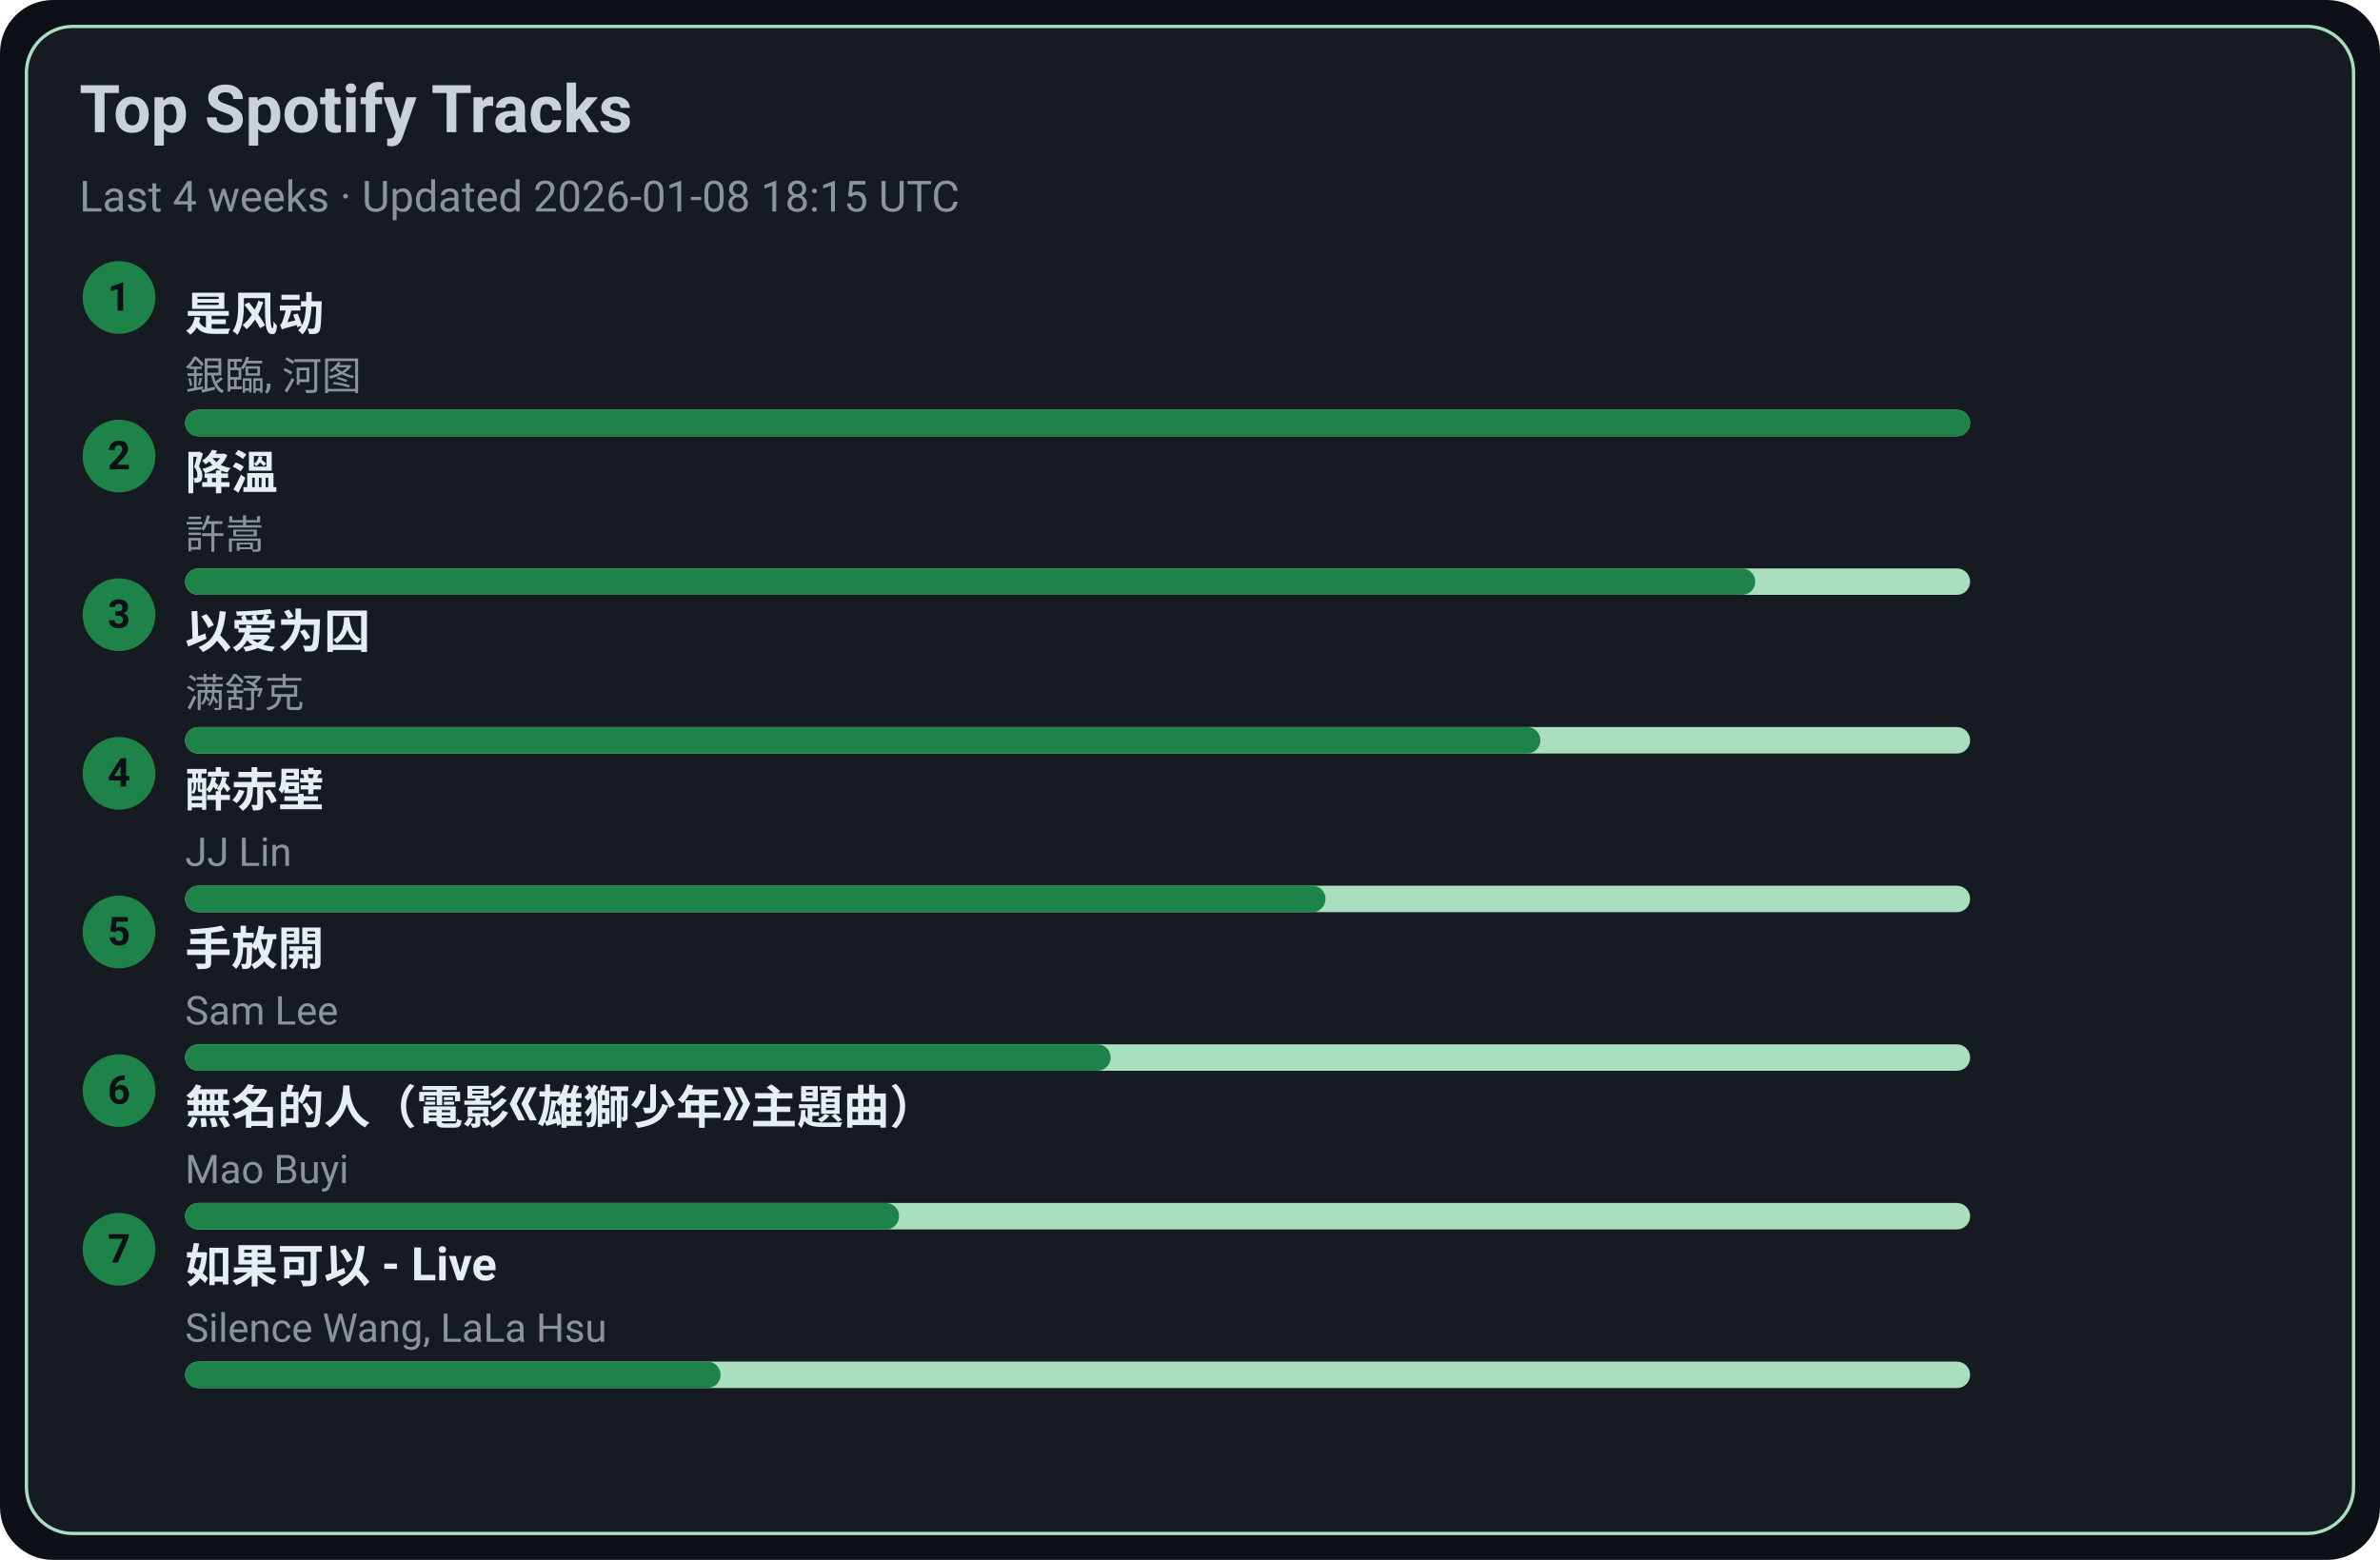
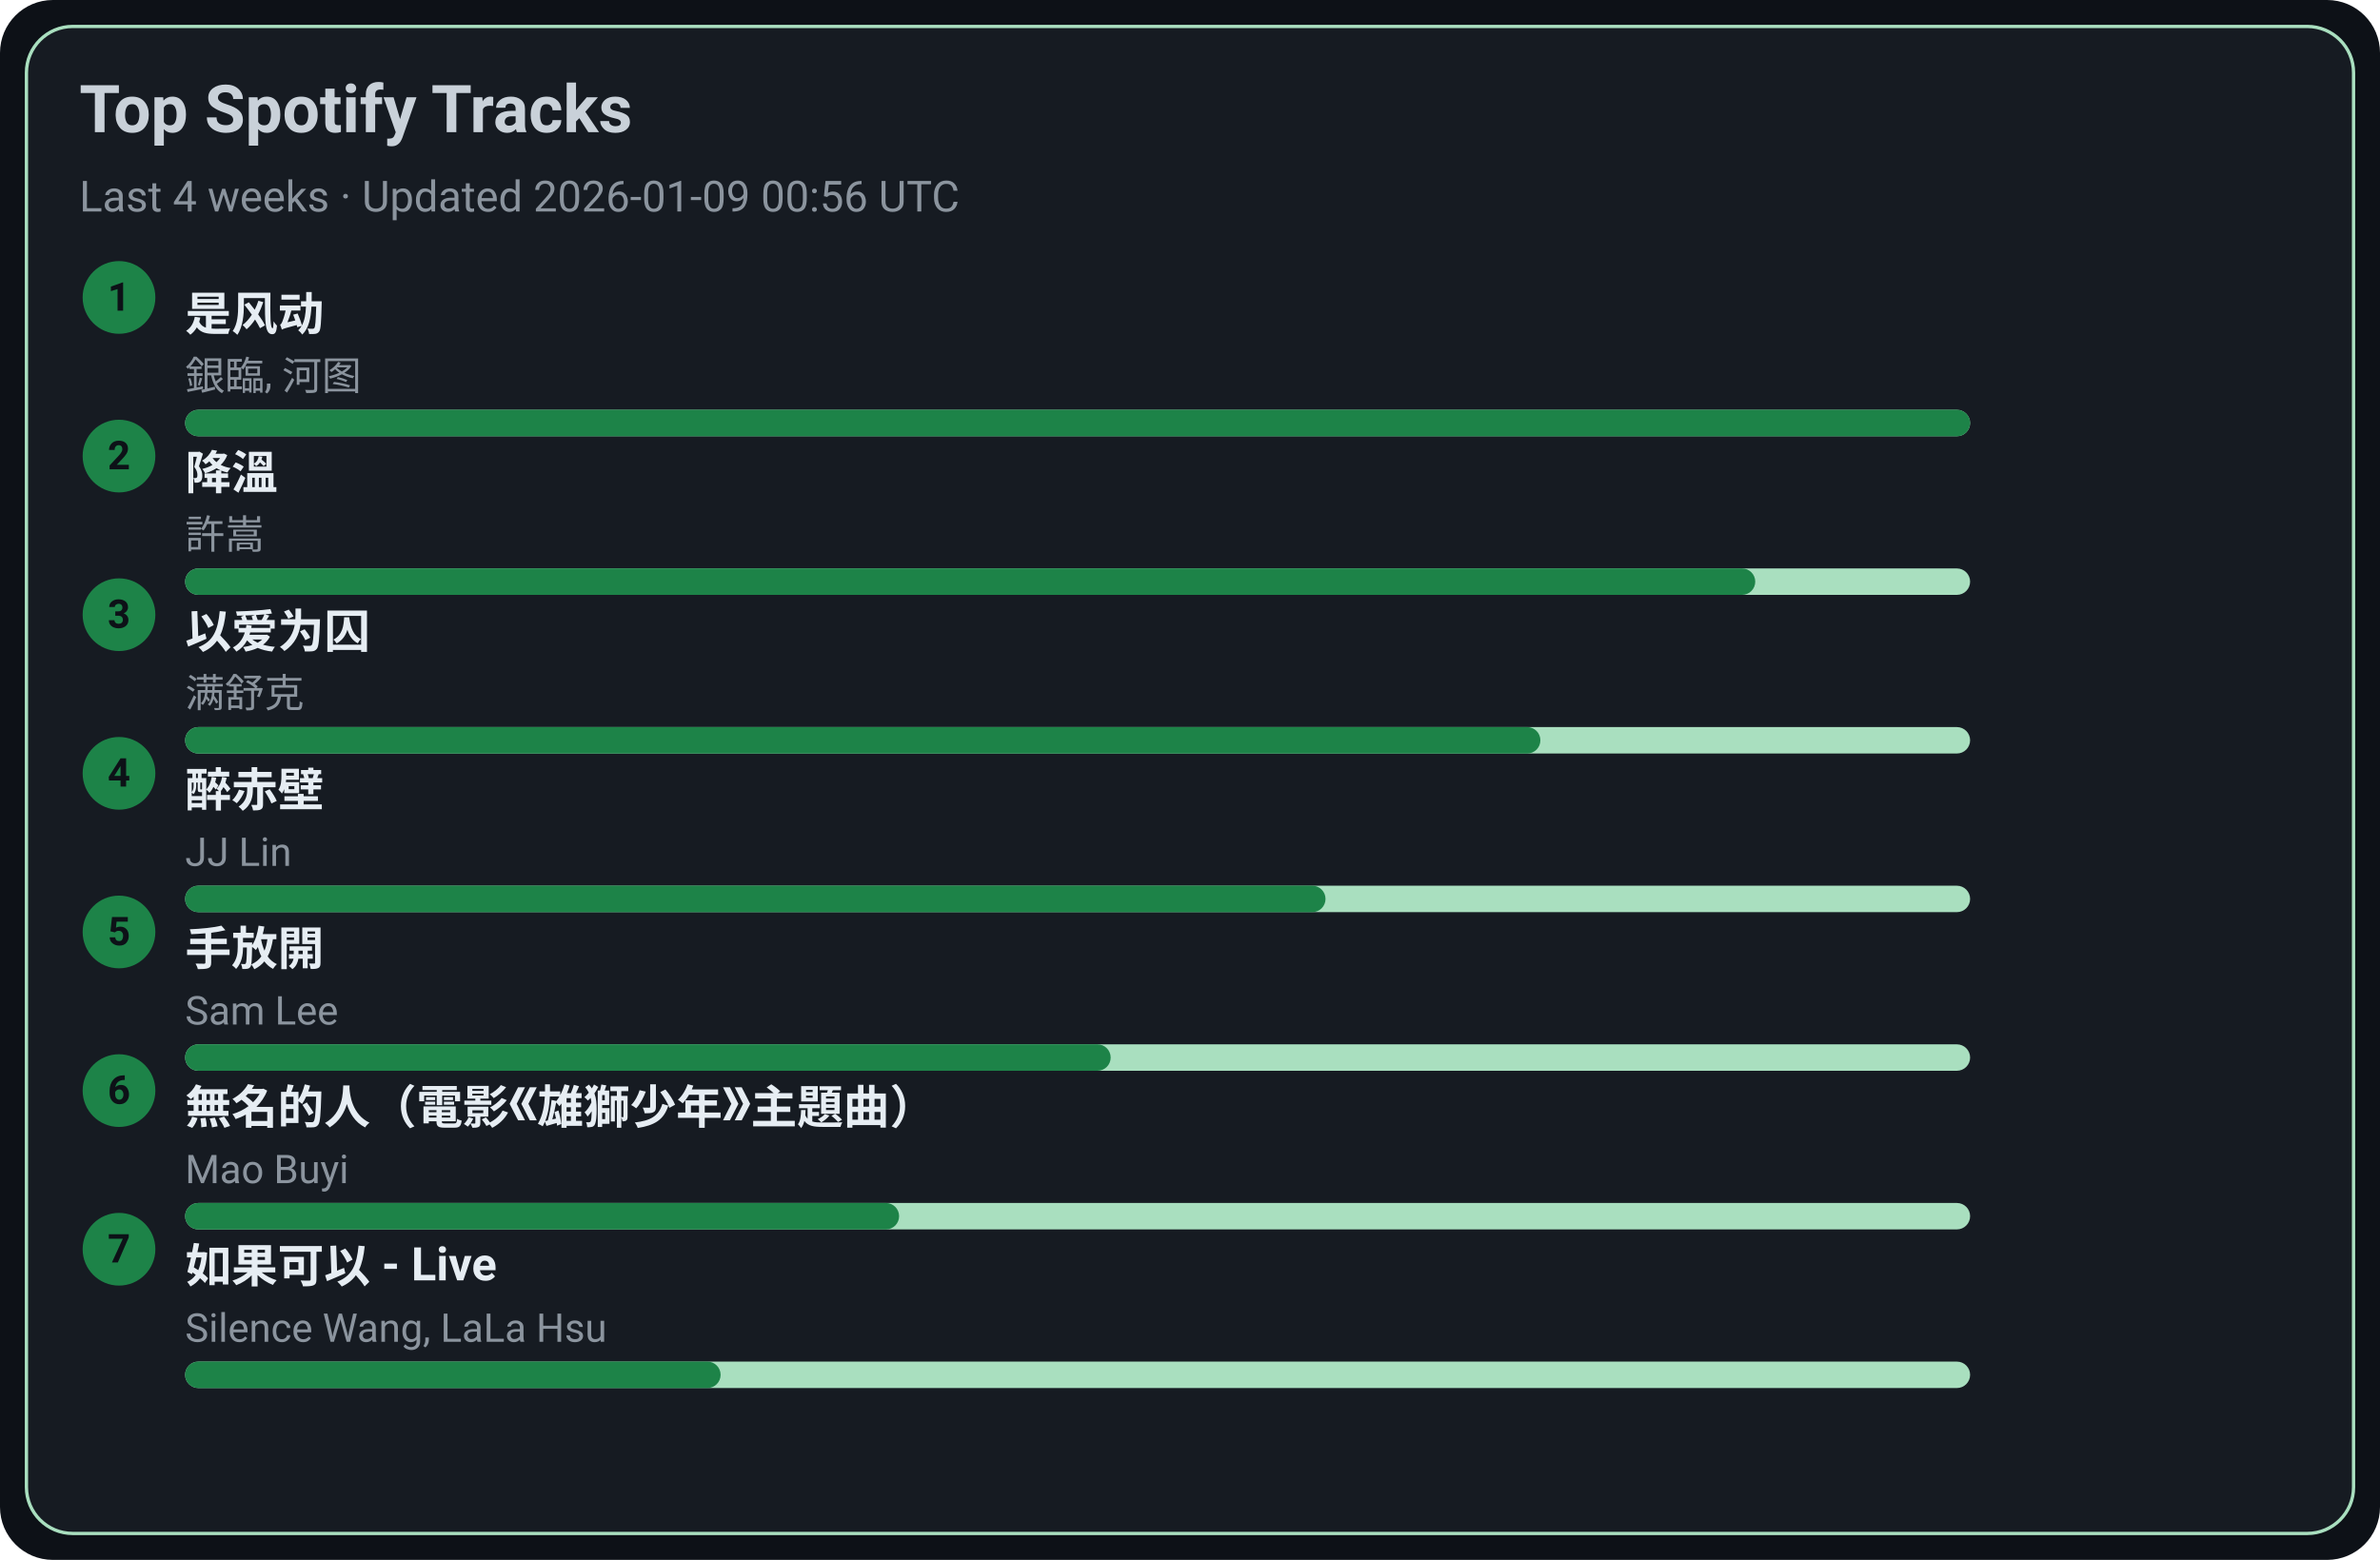
<svg xmlns="http://www.w3.org/2000/svg" width="720" height="472" viewBox="0 0 720 472">
  <style>text{font-family:-apple-system,BlinkMacSystemFont,Segoe UI,Roboto,Ubuntu,Helvetica Neue,Arial,Noto Sans,sans-serif}</style>
  <rect width="720" height="472" rx="16" fill="#0d1117" />
  <rect x="8" y="8" width="704" height="456" rx="14" fill="#161b22" stroke="#A9DFBF" />
  <text x="24" y="40" font-size="20" fill="#c9d1d9" font-weight="600">Top Spotify Tracks</text>
-   <text x="24" y="64" font-size="13" fill="#8b949e">Last 4 weeks · Updated 2026-01-08 18:15 UTC</text>
+   <text x="24" y="64" font-size="13" fill="#8b949e">Last 4 weeks · Updated 2026-01-09 00:56 UTC</text>
  <circle cx="36" cy="90" r="11" fill="#1D8348" />
  <text x="36" y="94" text-anchor="middle" font-size="12" fill="#0d1117" font-weight="700">1</text>
  <a href="https://open.spotify.com/track/3lePQ8c4jq7bTePsXEmslh" target="_blank" rel="noopener noreferrer">
    <text x="56" y="100" font-size="14" fill="#e6edf3" font-weight="600">是风动</text>
  </a>
  <text x="56" y="118" font-size="12" fill="#8b949e">銀臨, 河图</text>
  <rect x="56" y="124" width="540" height="8" rx="4" fill="#A9DFBF" />
  <rect x="56" y="124" width="540" height="8" rx="4" fill="#1D8348" />
  <circle cx="36" cy="138" r="11" fill="#1D8348" />
  <text x="36" y="142" text-anchor="middle" font-size="12" fill="#0d1117" font-weight="700">2</text>
  <a href="https://open.spotify.com/track/2q9uhrOfyOnBa3oWR1PfYT" target="_blank" rel="noopener noreferrer">
    <text x="56" y="148" font-size="14" fill="#e6edf3" font-weight="600">降溫</text>
  </a>
  <text x="56" y="166" font-size="12" fill="#8b949e">許嵩</text>
  <rect x="56" y="172" width="540" height="8" rx="4" fill="#A9DFBF" />
  <rect x="56" y="172" width="475" height="8" rx="4" fill="#1D8348" />
  <circle cx="36" cy="186" r="11" fill="#1D8348" />
  <text x="36" y="190" text-anchor="middle" font-size="12" fill="#0d1117" font-weight="700">3</text>
  <a href="https://open.spotify.com/track/0RW2LEfGQK5BaIho6sSLqf" target="_blank" rel="noopener noreferrer">
    <text x="56" y="196" font-size="14" fill="#e6edf3" font-weight="600">以爱为囚</text>
  </a>
  <text x="56" y="214" font-size="12" fill="#8b949e">满舒克</text>
  <rect x="56" y="220" width="540" height="8" rx="4" fill="#A9DFBF" />
  <rect x="56" y="220" width="410" height="8" rx="4" fill="#1D8348" />
  <circle cx="36" cy="234" r="11" fill="#1D8348" />
  <text x="36" y="238" text-anchor="middle" font-size="12" fill="#0d1117" font-weight="700">4</text>
  <a href="https://open.spotify.com/track/69lAYqbyHL1A0gctdLd9WV" target="_blank" rel="noopener noreferrer">
    <text x="56" y="244" font-size="14" fill="#e6edf3" font-weight="600">醉赤壁</text>
  </a>
  <text x="56" y="262" font-size="12" fill="#8b949e">JJ Lin</text>
  <rect x="56" y="268" width="540" height="8" rx="4" fill="#A9DFBF" />
  <rect x="56" y="268" width="345" height="8" rx="4" fill="#1D8348" />
  <circle cx="36" cy="282" r="11" fill="#1D8348" />
  <text x="36" y="286" text-anchor="middle" font-size="12" fill="#0d1117" font-weight="700">5</text>
  <a href="https://open.spotify.com/track/2Dd9EXYXI2NNrLG61OtWQv" target="_blank" rel="noopener noreferrer">
    <text x="56" y="292" font-size="14" fill="#e6edf3" font-weight="600">手放開</text>
  </a>
  <text x="56" y="310" font-size="12" fill="#8b949e">Sam Lee</text>
  <rect x="56" y="316" width="540" height="8" rx="4" fill="#A9DFBF" />
  <rect x="56" y="316" width="280" height="8" rx="4" fill="#1D8348" />
  <circle cx="36" cy="330" r="11" fill="#1D8348" />
  <text x="36" y="334" text-anchor="middle" font-size="12" fill="#0d1117" font-weight="700">6</text>
  <a href="https://open.spotify.com/track/72kP6AJqsEeSLkO640Tu7F" target="_blank" rel="noopener noreferrer">
    <text x="56" y="340" font-size="14" fill="#e6edf3" font-weight="600">無名的人（電影《雄獅少年》主題曲）</text>
  </a>
  <text x="56" y="358" font-size="12" fill="#8b949e">Mao Buyi</text>
  <rect x="56" y="364" width="540" height="8" rx="4" fill="#A9DFBF" />
  <rect x="56" y="364" width="216" height="8" rx="4" fill="#1D8348" />
  <circle cx="36" cy="378" r="11" fill="#1D8348" />
  <text x="36" y="382" text-anchor="middle" font-size="12" fill="#0d1117" font-weight="700">7</text>
  <a href="https://open.spotify.com/track/6IF65dJzfmPcX7jwDegwoo" target="_blank" rel="noopener noreferrer">
    <text x="56" y="388" font-size="14" fill="#e6edf3" font-weight="600">如果可以 - Live</text>
  </a>
  <text x="56" y="406" font-size="12" fill="#8b949e">Silence Wang, LaLa Hsu</text>
  <rect x="56" y="412" width="540" height="8" rx="4" fill="#A9DFBF" />
  <rect x="56" y="412" width="162" height="8" rx="4" fill="#1D8348" />
</svg>
